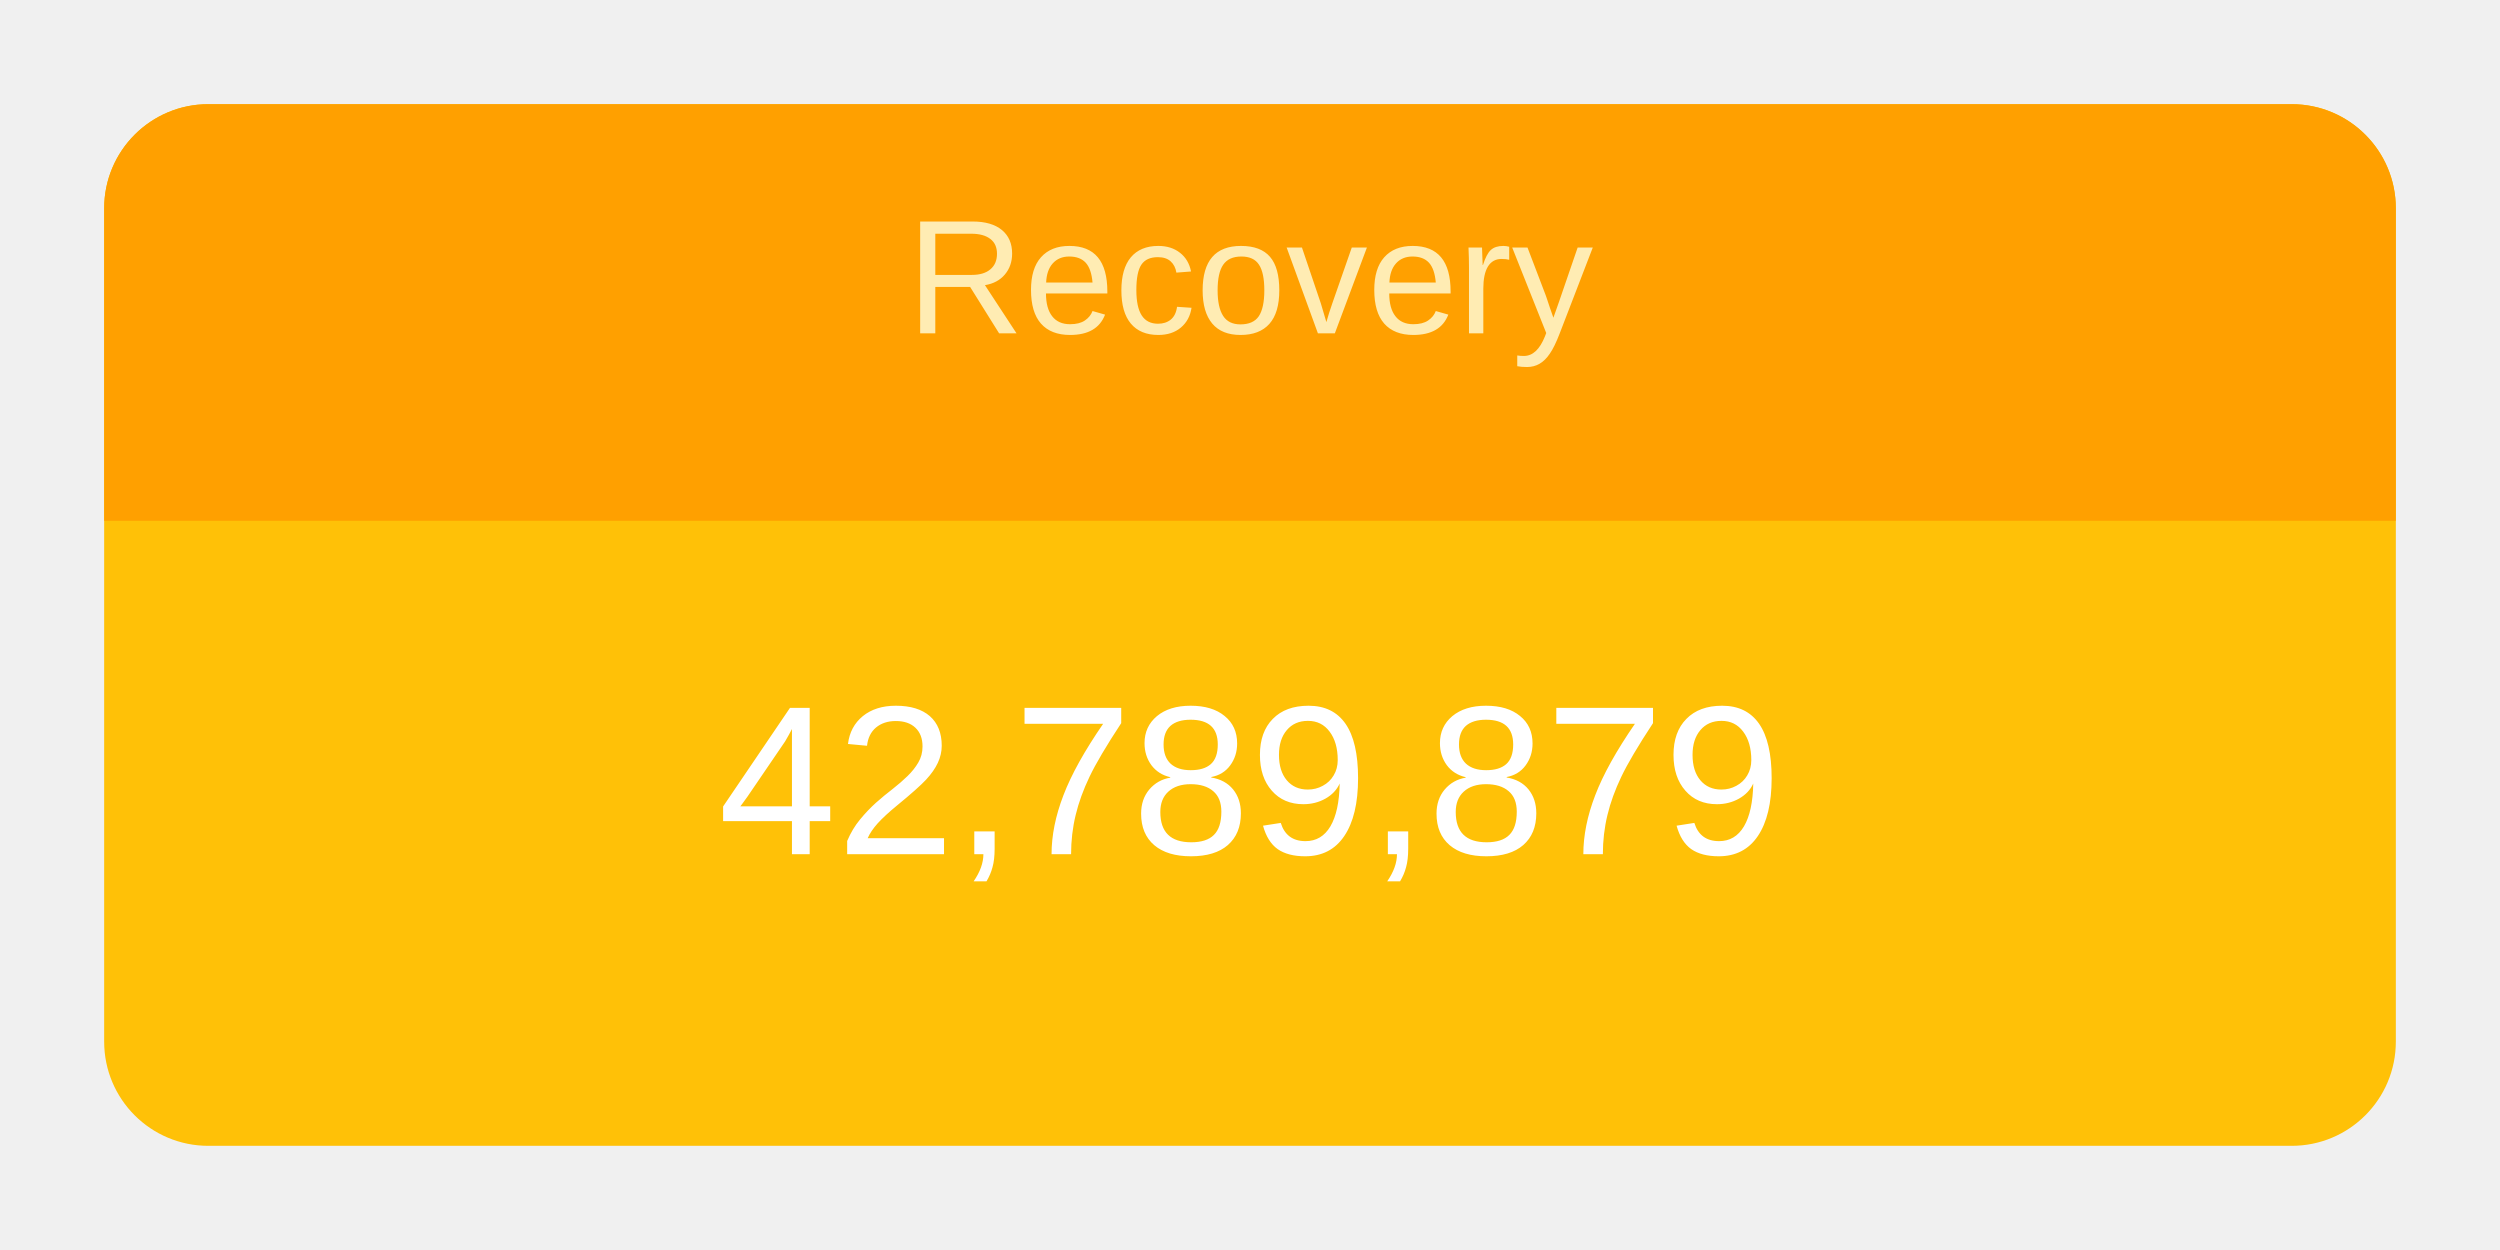
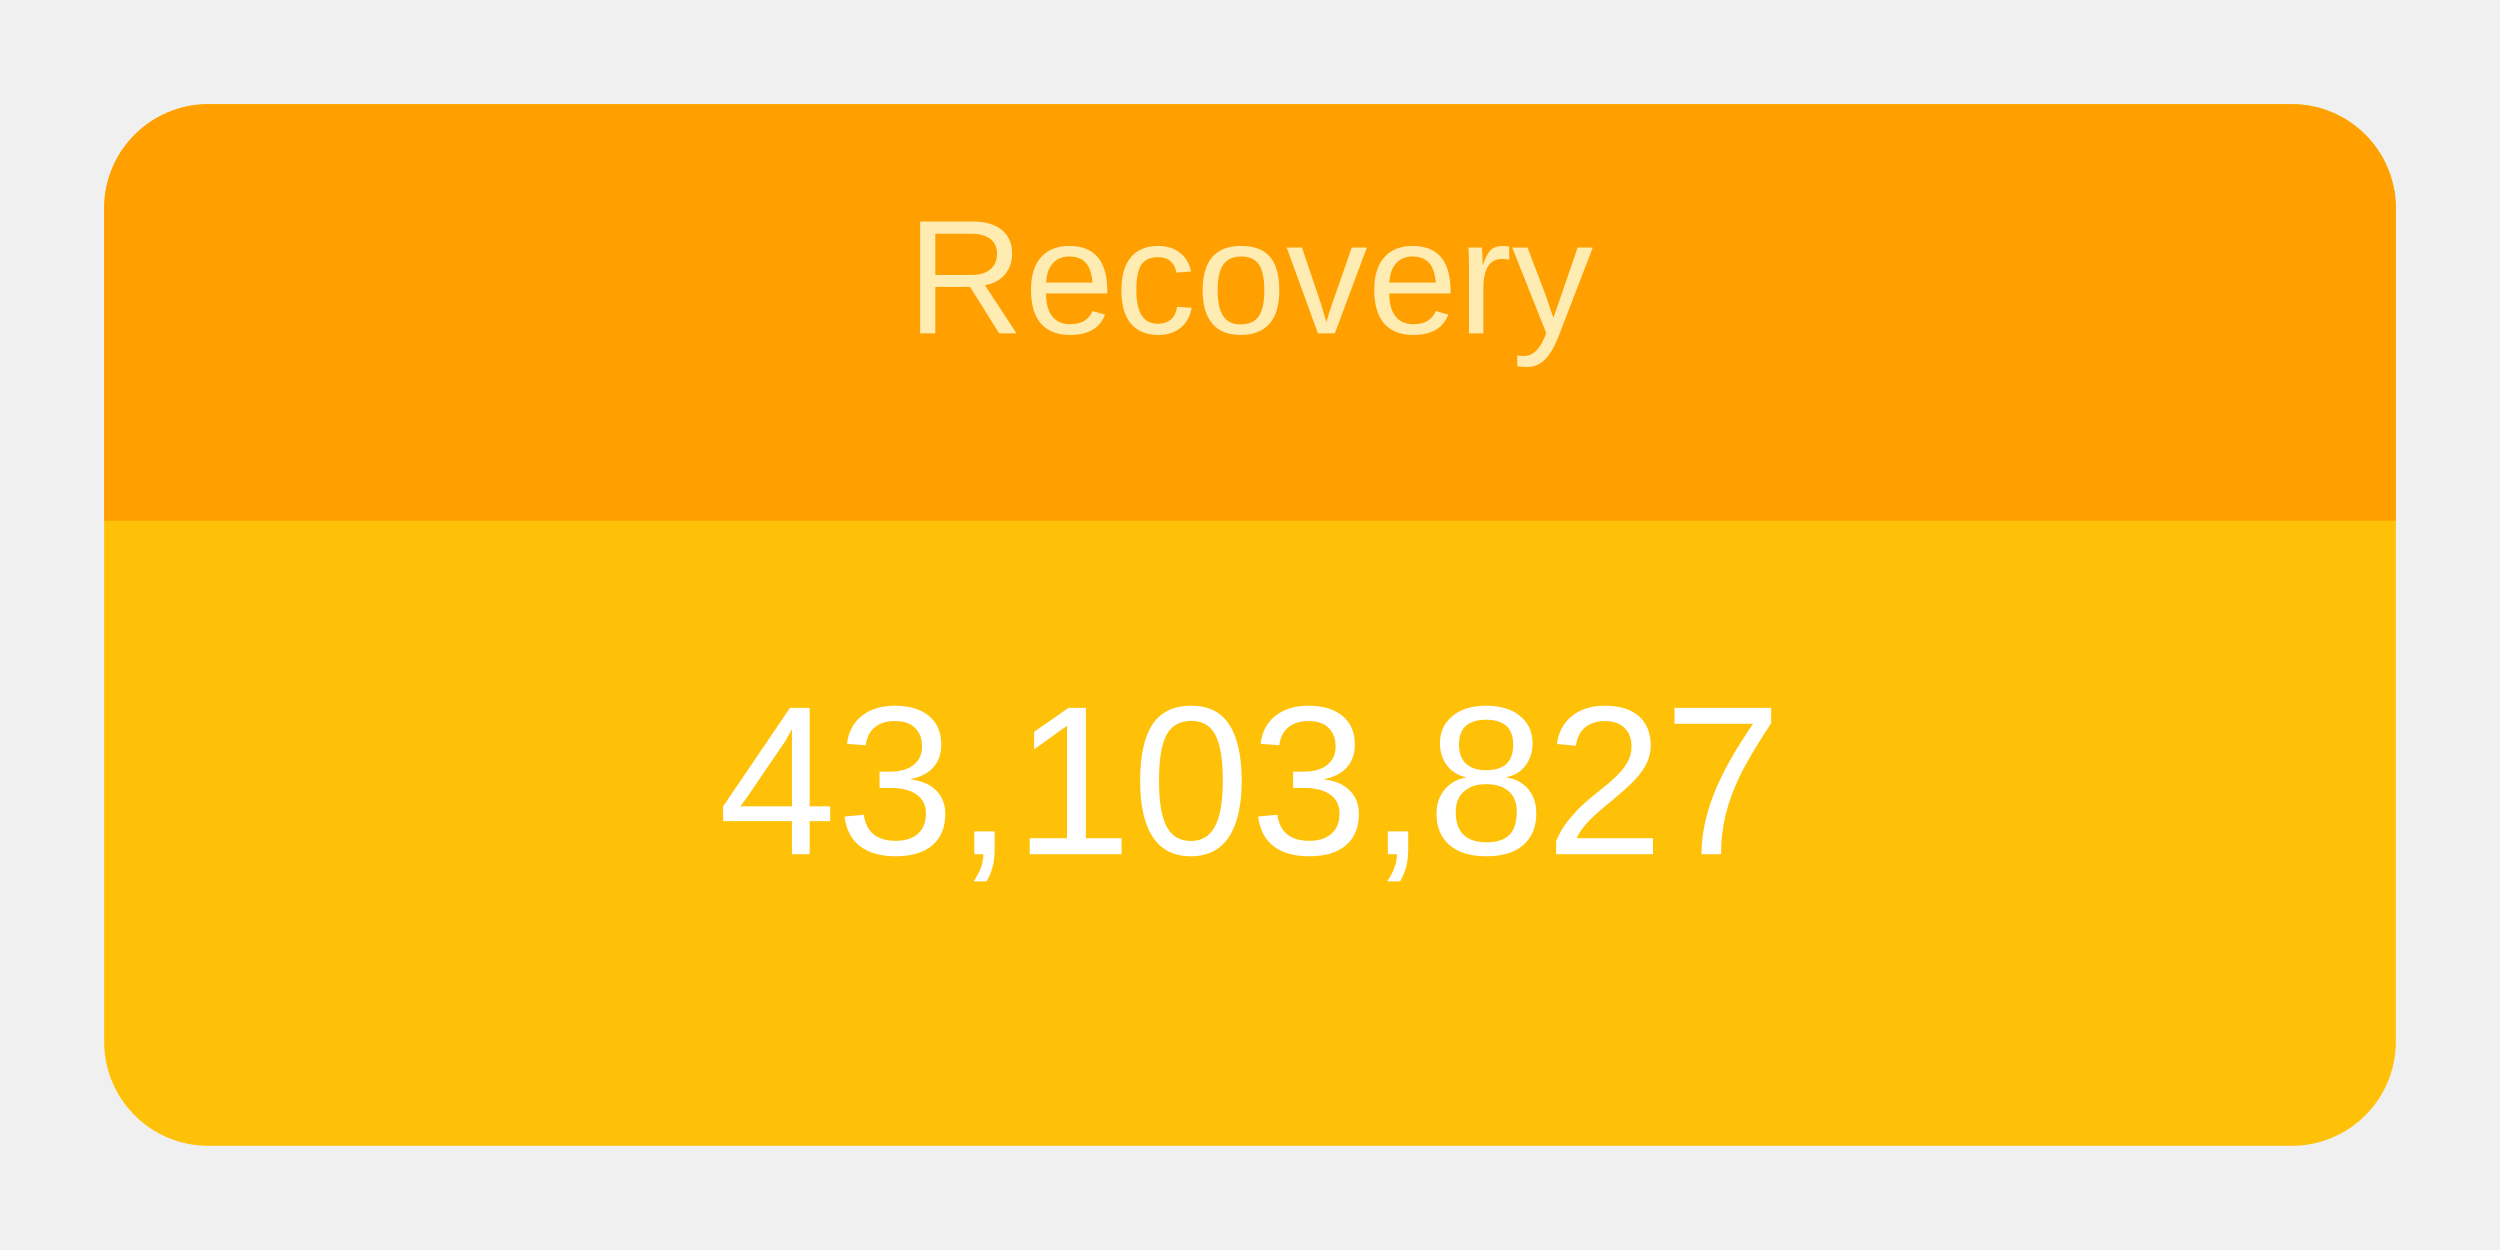
<svg xmlns="http://www.w3.org/2000/svg" height="120" viewBox="" width="240">
  <g transform="translate(10,10)">
    <rect rx="10" ry="10" width="220" height="100" style="fill: #ffc107; stroke-width: 5;" />
    <svg width="220" height="100">
      <text x="50%" y="72%" alignment-baseline="middle" text-anchor="middle" fill="white" font-size="1.7em" font-family="Arial, Helvetica, sans-serif">
-         42,789,879
+         43,103,827
      </text>
    </svg>
    <path fill="#FFA000" d=" M 210 0              a 10 10 0 0 1 10 10              v 30             h-220             v-30             a 10 10 0 0 1 10 -10" />
    <svg width="220" height="40">
      <text x="50%" y="55%" alignment-baseline="middle" text-anchor="middle" fill="#FFECB3" font-size="1.3em" font-family="Arial, Helvetica, sans-serif">
        Recovery
      </text>
    </svg>
  </g>
</svg>
